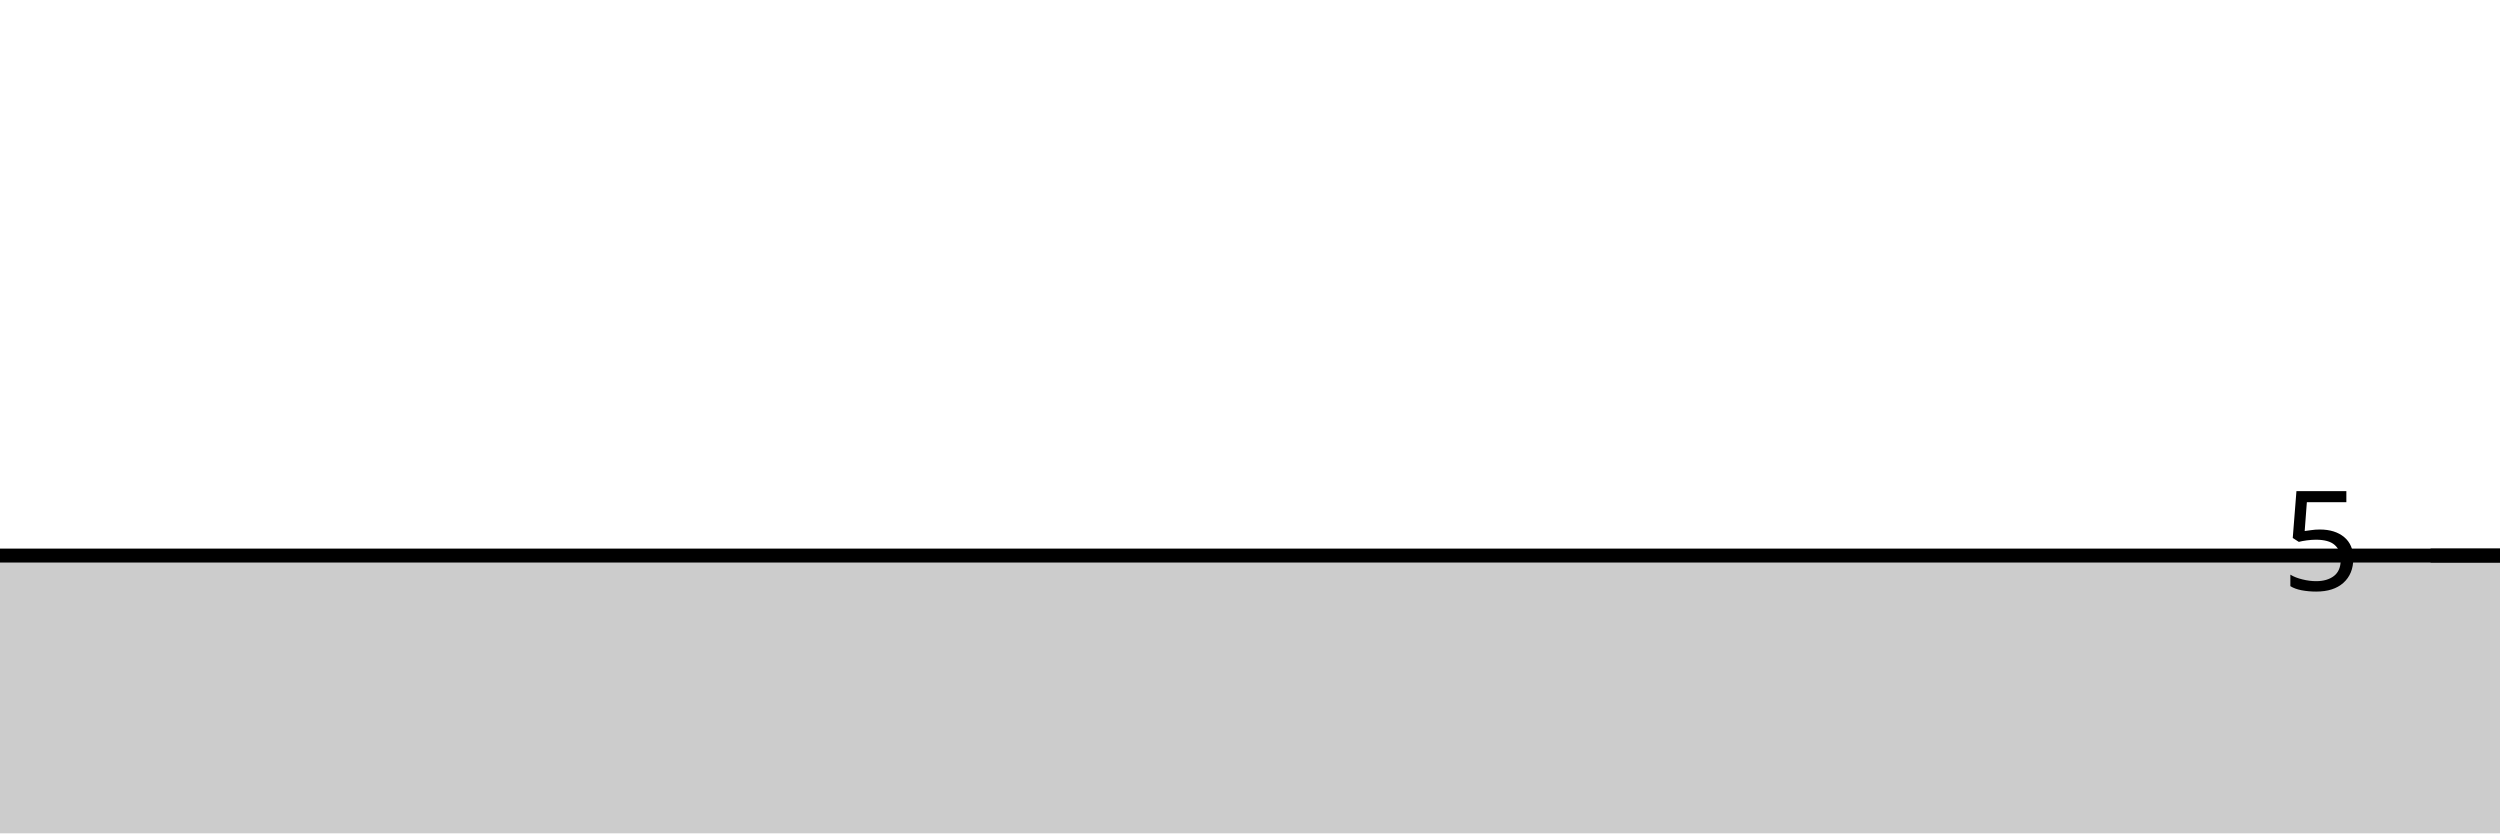
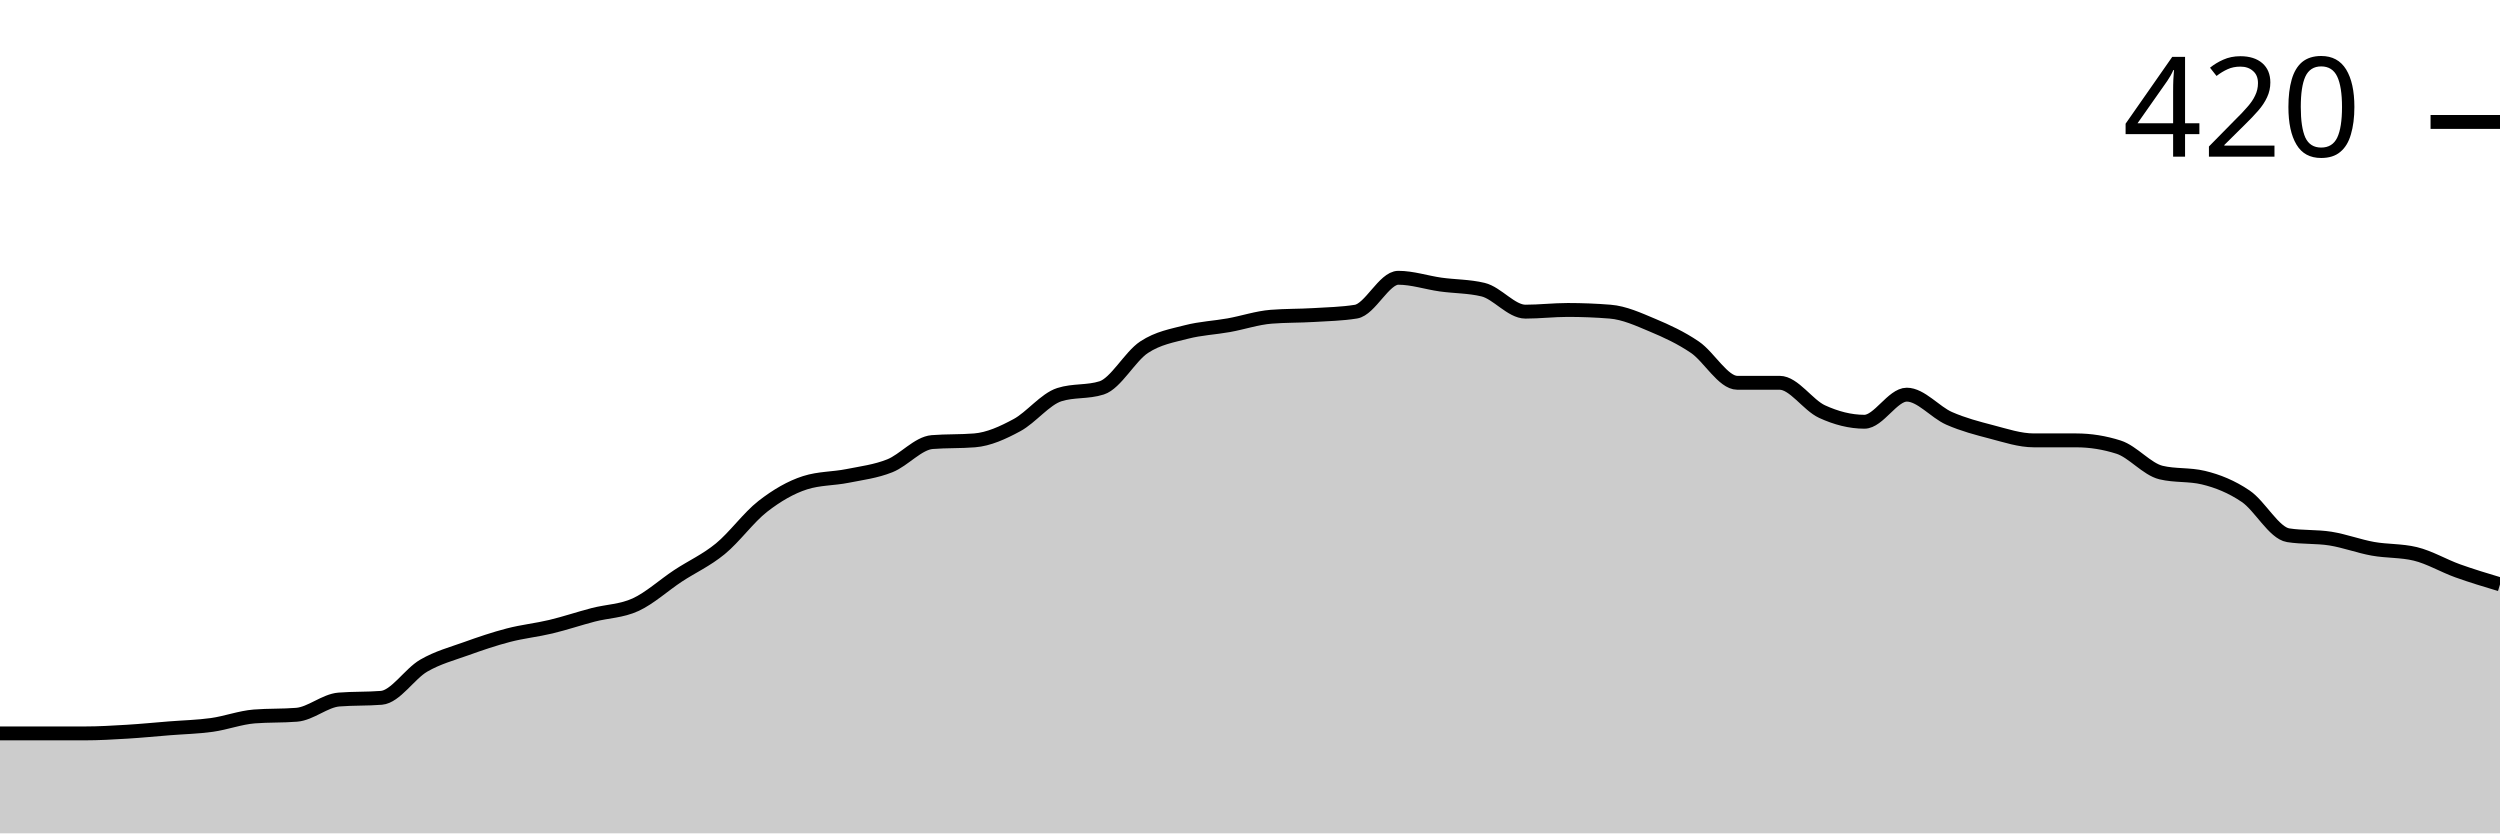
<svg xmlns="http://www.w3.org/2000/svg" viewBox="0 0 180 60">
  <g transform="translate(0,20)">
-     <path class="area" fill="rgba(0, 0, 0, 0.2)" d="M0,20C1.017,20,2.034,20,3.051,20C4.068,20,5.085,20,6.102,20C7.119,20,8.136,20,9.153,20C10.169,20,11.186,20,12.203,20C13.22,20,14.237,20,15.254,20C16.271,20,17.288,20,18.305,20C19.322,20,20.339,20,21.356,20C22.373,20,23.39,20,24.407,20C25.424,20,26.441,20,27.458,20C28.475,20,29.492,20,30.508,20C31.525,20,32.542,20,33.559,20C34.576,20,35.593,20,36.61,20C37.627,20,38.644,20,39.661,20C40.678,20,41.695,20,42.712,20C43.729,20,44.746,20,45.763,20C46.78,20,47.797,20,48.814,20C49.831,20,50.847,20,51.864,20C52.881,20,53.898,20,54.915,20C55.932,20,56.949,20,57.966,20C58.983,20,60,20,61.017,20C62.034,20,63.051,20,64.068,20C65.085,20,66.102,20,67.119,20C68.136,20,69.153,20,70.169,20C71.186,20,72.203,20,73.22,20C74.237,20,75.254,20,76.271,20C77.288,20,78.305,20,79.322,20C80.339,20,81.356,20,82.373,20C83.39,20,84.407,20,85.424,20C86.441,20,87.458,20,88.475,20C89.492,20,90.508,20,91.525,20C92.542,20,93.559,20,94.576,20C95.593,20,96.61,20,97.627,20C98.644,20,99.661,20,100.678,20C101.695,20,102.712,20,103.729,20C104.746,20,105.763,20,106.78,20C107.797,20,108.814,20,109.831,20C110.847,20,111.864,20,112.881,20C113.898,20,114.915,20,115.932,20C116.949,20,117.966,20,118.983,20C120,20,121.017,20,122.034,20C123.051,20,124.068,20,125.085,20C126.102,20,127.119,20,128.136,20C129.153,20,130.169,20,131.186,20C132.203,20,133.22,20,134.237,20C135.254,20,136.271,20,137.288,20C138.305,20,139.322,20,140.339,20C141.356,20,142.373,20,143.39,20C144.407,20,145.424,20,146.441,20C147.458,20,148.475,20,149.492,20C150.508,20,151.525,20,152.542,20C153.559,20,154.576,20,155.593,20C156.61,20,157.627,20,158.644,20C159.661,20,160.678,20,161.695,20C162.712,20,163.729,20,164.746,20C165.763,20,166.78,20,167.797,20C168.814,20,169.831,20,170.847,20C171.864,20,172.881,20,173.898,20C174.915,20,175.932,20,176.949,20C177.966,20,178.983,20,180,20L180,40C178.983,40,177.966,40,176.949,40C175.932,40,174.915,40,173.898,40C172.881,40,171.864,40,170.847,40C169.831,40,168.814,40,167.797,40C166.78,40,165.763,40,164.746,40C163.729,40,162.712,40,161.695,40C160.678,40,159.661,40,158.644,40C157.627,40,156.61,40,155.593,40C154.576,40,153.559,40,152.542,40C151.525,40,150.508,40,149.492,40C148.475,40,147.458,40,146.441,40C145.424,40,144.407,40,143.39,40C142.373,40,141.356,40,140.339,40C139.322,40,138.305,40,137.288,40C136.271,40,135.254,40,134.237,40C133.22,40,132.203,40,131.186,40C130.169,40,129.153,40,128.136,40C127.119,40,126.102,40,125.085,40C124.068,40,123.051,40,122.034,40C121.017,40,120,40,118.983,40C117.966,40,116.949,40,115.932,40C114.915,40,113.898,40,112.881,40C111.864,40,110.847,40,109.831,40C108.814,40,107.797,40,106.78,40C105.763,40,104.746,40,103.729,40C102.712,40,101.695,40,100.678,40C99.661,40,98.644,40,97.627,40C96.61,40,95.593,40,94.576,40C93.559,40,92.542,40,91.525,40C90.508,40,89.492,40,88.475,40C87.458,40,86.441,40,85.424,40C84.407,40,83.39,40,82.373,40C81.356,40,80.339,40,79.322,40C78.305,40,77.288,40,76.271,40C75.254,40,74.237,40,73.22,40C72.203,40,71.186,40,70.169,40C69.153,40,68.136,40,67.119,40C66.102,40,65.085,40,64.068,40C63.051,40,62.034,40,61.017,40C60,40,58.983,40,57.966,40C56.949,40,55.932,40,54.915,40C53.898,40,52.881,40,51.864,40C50.847,40,49.831,40,48.814,40C47.797,40,46.78,40,45.763,40C44.746,40,43.729,40,42.712,40C41.695,40,40.678,40,39.661,40C38.644,40,37.627,40,36.61,40C35.593,40,34.576,40,33.559,40C32.542,40,31.525,40,30.508,40C29.492,40,28.475,40,27.458,40C26.441,40,25.424,40,24.407,40C23.39,40,22.373,40,21.356,40C20.339,40,19.322,40,18.305,40C17.288,40,16.271,40,15.254,40C14.237,40,13.22,40,12.203,40C11.186,40,10.169,40,9.153,40C8.136,40,7.119,40,6.102,40C5.085,40,4.068,40,3.051,40C2.034,40,1.017,40,0,40Z" />
-     <path class="line" stroke="black" fill="none" d="M0,20C1.017,20,2.034,20,3.051,20C4.068,20,5.085,20,6.102,20C7.119,20,8.136,20,9.153,20C10.169,20,11.186,20,12.203,20C13.22,20,14.237,20,15.254,20C16.271,20,17.288,20,18.305,20C19.322,20,20.339,20,21.356,20C22.373,20,23.39,20,24.407,20C25.424,20,26.441,20,27.458,20C28.475,20,29.492,20,30.508,20C31.525,20,32.542,20,33.559,20C34.576,20,35.593,20,36.61,20C37.627,20,38.644,20,39.661,20C40.678,20,41.695,20,42.712,20C43.729,20,44.746,20,45.763,20C46.78,20,47.797,20,48.814,20C49.831,20,50.847,20,51.864,20C52.881,20,53.898,20,54.915,20C55.932,20,56.949,20,57.966,20C58.983,20,60,20,61.017,20C62.034,20,63.051,20,64.068,20C65.085,20,66.102,20,67.119,20C68.136,20,69.153,20,70.169,20C71.186,20,72.203,20,73.22,20C74.237,20,75.254,20,76.271,20C77.288,20,78.305,20,79.322,20C80.339,20,81.356,20,82.373,20C83.39,20,84.407,20,85.424,20C86.441,20,87.458,20,88.475,20C89.492,20,90.508,20,91.525,20C92.542,20,93.559,20,94.576,20C95.593,20,96.61,20,97.627,20C98.644,20,99.661,20,100.678,20C101.695,20,102.712,20,103.729,20C104.746,20,105.763,20,106.78,20C107.797,20,108.814,20,109.831,20C110.847,20,111.864,20,112.881,20C113.898,20,114.915,20,115.932,20C116.949,20,117.966,20,118.983,20C120,20,121.017,20,122.034,20C123.051,20,124.068,20,125.085,20C126.102,20,127.119,20,128.136,20C129.153,20,130.169,20,131.186,20C132.203,20,133.22,20,134.237,20C135.254,20,136.271,20,137.288,20C138.305,20,139.322,20,140.339,20C141.356,20,142.373,20,143.39,20C144.407,20,145.424,20,146.441,20C147.458,20,148.475,20,149.492,20C150.508,20,151.525,20,152.542,20C153.559,20,154.576,20,155.593,20C156.61,20,157.627,20,158.644,20C159.661,20,160.678,20,161.695,20C162.712,20,163.729,20,164.746,20C165.763,20,166.78,20,167.797,20C168.814,20,169.831,20,170.847,20C171.864,20,172.881,20,173.898,20C174.915,20,175.932,20,176.949,20C177.966,20,178.983,20,180,20" />
-     <path class="axis-ceiling" stroke-width="1" stroke="black" fill="none" d="M175,20L180,20" />
-     <text class="axis-ceiling-label" font-family="sans-serif" text-anchor="end" font-size="10px" x="170" y="22.5">5</text>
+     <path class="area" fill="rgba(0, 0, 0, 0.2)" d="M0,32.805C1.017,32.805,2.034,32.805,3.051,32.805C4.068,32.805,5.085,32.805,6.102,32.805C7.119,32.805,8.136,32.744,9.153,32.683C10.169,32.622,11.186,32.52,12.203,32.439C13.22,32.358,14.237,32.337,15.254,32.195C16.271,32.053,17.288,31.667,18.305,31.585C19.322,31.504,20.339,31.545,21.356,31.463C22.373,31.382,23.39,30.447,24.407,30.366C25.424,30.285,26.441,30.325,27.458,30.244C28.475,30.163,29.492,28.516,30.508,27.927C31.525,27.337,32.542,27.073,33.559,26.707C34.576,26.341,35.593,25.996,36.61,25.732C37.627,25.467,38.644,25.366,39.661,25.122C40.678,24.878,41.695,24.533,42.712,24.268C43.729,24.004,44.746,24.004,45.763,23.537C46.78,23.069,47.797,22.134,48.814,21.463C49.831,20.793,50.847,20.346,51.864,19.512C52.881,18.679,53.898,17.256,54.915,16.463C55.932,15.671,56.949,15.081,57.966,14.756C58.983,14.431,60,14.472,61.017,14.268C62.034,14.065,63.051,13.943,64.068,13.537C65.085,13.13,66.102,11.911,67.119,11.829C68.136,11.748,69.153,11.789,70.169,11.707C71.186,11.626,72.203,11.159,73.22,10.61C74.237,10.061,75.254,8.74,76.271,8.415C77.288,8.089,78.305,8.252,79.322,7.927C80.339,7.602,81.356,5.671,82.373,5C83.39,4.329,84.407,4.167,85.424,3.902C86.441,3.638,87.458,3.598,88.475,3.415C89.492,3.232,90.508,2.886,91.525,2.805C92.542,2.724,93.559,2.744,94.576,2.683C95.593,2.622,96.61,2.602,97.627,2.439C98.644,2.276,99.661,0,100.678,0C101.695,0,102.712,0.346,103.729,0.488C104.746,0.63,105.763,0.61,106.78,0.854C107.797,1.098,108.814,2.439,109.831,2.439C110.847,2.439,111.864,2.317,112.881,2.317C113.898,2.317,114.915,2.358,115.932,2.439C116.949,2.52,117.966,2.988,118.983,3.415C120,3.841,121.017,4.309,122.034,5C123.051,5.691,124.068,7.561,125.085,7.561C126.102,7.561,127.119,7.561,128.136,7.561C129.153,7.561,130.169,9.167,131.186,9.634C132.203,10.102,133.22,10.366,134.237,10.366C135.254,10.366,136.271,8.415,137.288,8.415C138.305,8.415,139.322,9.675,140.339,10.122C141.356,10.569,142.373,10.833,143.39,11.098C144.407,11.362,145.424,11.707,146.441,11.707C147.458,11.707,148.475,11.707,149.492,11.707C150.508,11.707,151.525,11.87,152.542,12.195C153.559,12.52,154.576,13.78,155.593,14.024C156.61,14.268,157.627,14.146,158.644,14.39C159.661,14.634,160.678,15.041,161.695,15.732C162.712,16.423,163.729,18.374,164.746,18.537C165.763,18.699,166.78,18.618,167.797,18.78C168.814,18.943,169.831,19.329,170.847,19.512C171.864,19.695,172.881,19.634,173.898,19.878C174.915,20.122,175.932,20.732,176.949,21.098C177.966,21.463,178.983,21.768,180,22.073L180,40C178.983,40,177.966,40,176.949,40C175.932,40,174.915,40,173.898,40C172.881,40,171.864,40,170.847,40C169.831,40,168.814,40,167.797,40C166.78,40,165.763,40,164.746,40C163.729,40,162.712,40,161.695,40C160.678,40,159.661,40,158.644,40C157.627,40,156.61,40,155.593,40C154.576,40,153.559,40,152.542,40C151.525,40,150.508,40,149.492,40C148.475,40,147.458,40,146.441,40C145.424,40,144.407,40,143.39,40C142.373,40,141.356,40,140.339,40C139.322,40,138.305,40,137.288,40C136.271,40,135.254,40,134.237,40C133.22,40,132.203,40,131.186,40C130.169,40,129.153,40,128.136,40C127.119,40,126.102,40,125.085,40C124.068,40,123.051,40,122.034,40C121.017,40,120,40,118.983,40C117.966,40,116.949,40,115.932,40C114.915,40,113.898,40,112.881,40C111.864,40,110.847,40,109.831,40C108.814,40,107.797,40,106.78,40C105.763,40,104.746,40,103.729,40C102.712,40,101.695,40,100.678,40C99.661,40,98.644,40,97.627,40C96.61,40,95.593,40,94.576,40C93.559,40,92.542,40,91.525,40C90.508,40,89.492,40,88.475,40C87.458,40,86.441,40,85.424,40C84.407,40,83.39,40,82.373,40C81.356,40,80.339,40,79.322,40C78.305,40,77.288,40,76.271,40C75.254,40,74.237,40,73.22,40C72.203,40,71.186,40,70.169,40C69.153,40,68.136,40,67.119,40C66.102,40,65.085,40,64.068,40C63.051,40,62.034,40,61.017,40C60,40,58.983,40,57.966,40C56.949,40,55.932,40,54.915,40C53.898,40,52.881,40,51.864,40C50.847,40,49.831,40,48.814,40C47.797,40,46.78,40,45.763,40C44.746,40,43.729,40,42.712,40C41.695,40,40.678,40,39.661,40C38.644,40,37.627,40,36.61,40C35.593,40,34.576,40,33.559,40C32.542,40,31.525,40,30.508,40C29.492,40,28.475,40,27.458,40C26.441,40,25.424,40,24.407,40C23.39,40,22.373,40,21.356,40C20.339,40,19.322,40,18.305,40C17.288,40,16.271,40,15.254,40C14.237,40,13.22,40,12.203,40C11.186,40,10.169,40,9.153,40C8.136,40,7.119,40,6.102,40C5.085,40,4.068,40,3.051,40C2.034,40,1.017,40,0,40Z" />
+     <path class="line" stroke="black" fill="none" d="M0,32.805C1.017,32.805,2.034,32.805,3.051,32.805C4.068,32.805,5.085,32.805,6.102,32.805C7.119,32.805,8.136,32.744,9.153,32.683C10.169,32.622,11.186,32.52,12.203,32.439C13.22,32.358,14.237,32.337,15.254,32.195C16.271,32.053,17.288,31.667,18.305,31.585C19.322,31.504,20.339,31.545,21.356,31.463C22.373,31.382,23.39,30.447,24.407,30.366C25.424,30.285,26.441,30.325,27.458,30.244C28.475,30.163,29.492,28.516,30.508,27.927C31.525,27.337,32.542,27.073,33.559,26.707C34.576,26.341,35.593,25.996,36.61,25.732C37.627,25.467,38.644,25.366,39.661,25.122C40.678,24.878,41.695,24.533,42.712,24.268C43.729,24.004,44.746,24.004,45.763,23.537C46.78,23.069,47.797,22.134,48.814,21.463C49.831,20.793,50.847,20.346,51.864,19.512C52.881,18.679,53.898,17.256,54.915,16.463C55.932,15.671,56.949,15.081,57.966,14.756C58.983,14.431,60,14.472,61.017,14.268C62.034,14.065,63.051,13.943,64.068,13.537C65.085,13.13,66.102,11.911,67.119,11.829C68.136,11.748,69.153,11.789,70.169,11.707C71.186,11.626,72.203,11.159,73.22,10.61C74.237,10.061,75.254,8.74,76.271,8.415C77.288,8.089,78.305,8.252,79.322,7.927C80.339,7.602,81.356,5.671,82.373,5C83.39,4.329,84.407,4.167,85.424,3.902C86.441,3.638,87.458,3.598,88.475,3.415C89.492,3.232,90.508,2.886,91.525,2.805C92.542,2.724,93.559,2.744,94.576,2.683C95.593,2.622,96.61,2.602,97.627,2.439C98.644,2.276,99.661,0,100.678,0C101.695,0,102.712,0.346,103.729,0.488C104.746,0.63,105.763,0.61,106.78,0.854C107.797,1.098,108.814,2.439,109.831,2.439C110.847,2.439,111.864,2.317,112.881,2.317C113.898,2.317,114.915,2.358,115.932,2.439C116.949,2.52,117.966,2.988,118.983,3.415C120,3.841,121.017,4.309,122.034,5C123.051,5.691,124.068,7.561,125.085,7.561C126.102,7.561,127.119,7.561,128.136,7.561C129.153,7.561,130.169,9.167,131.186,9.634C132.203,10.102,133.22,10.366,134.237,10.366C135.254,10.366,136.271,8.415,137.288,8.415C138.305,8.415,139.322,9.675,140.339,10.122C141.356,10.569,142.373,10.833,143.39,11.098C144.407,11.362,145.424,11.707,146.441,11.707C147.458,11.707,148.475,11.707,149.492,11.707C150.508,11.707,151.525,11.87,152.542,12.195C153.559,12.52,154.576,13.78,155.593,14.024C156.61,14.268,157.627,14.146,158.644,14.39C159.661,14.634,160.678,15.041,161.695,15.732C162.712,16.423,163.729,18.374,164.746,18.537C165.763,18.699,166.78,18.618,167.797,18.78C168.814,18.943,169.831,19.329,170.847,19.512C171.864,19.695,172.881,19.634,173.898,19.878C174.915,20.122,175.932,20.732,176.949,21.098C177.966,21.463,178.983,21.768,180,22.073" />
+     <path class="axis-ceiling" stroke-width="1" stroke="black" fill="none" d="M175,-11.22L180,-11.22" />
+     <text class="axis-ceiling-label" font-family="sans-serif" text-anchor="end" font-size="10px" x="170" y="-8.72">420</text>
  </g>
</svg>
